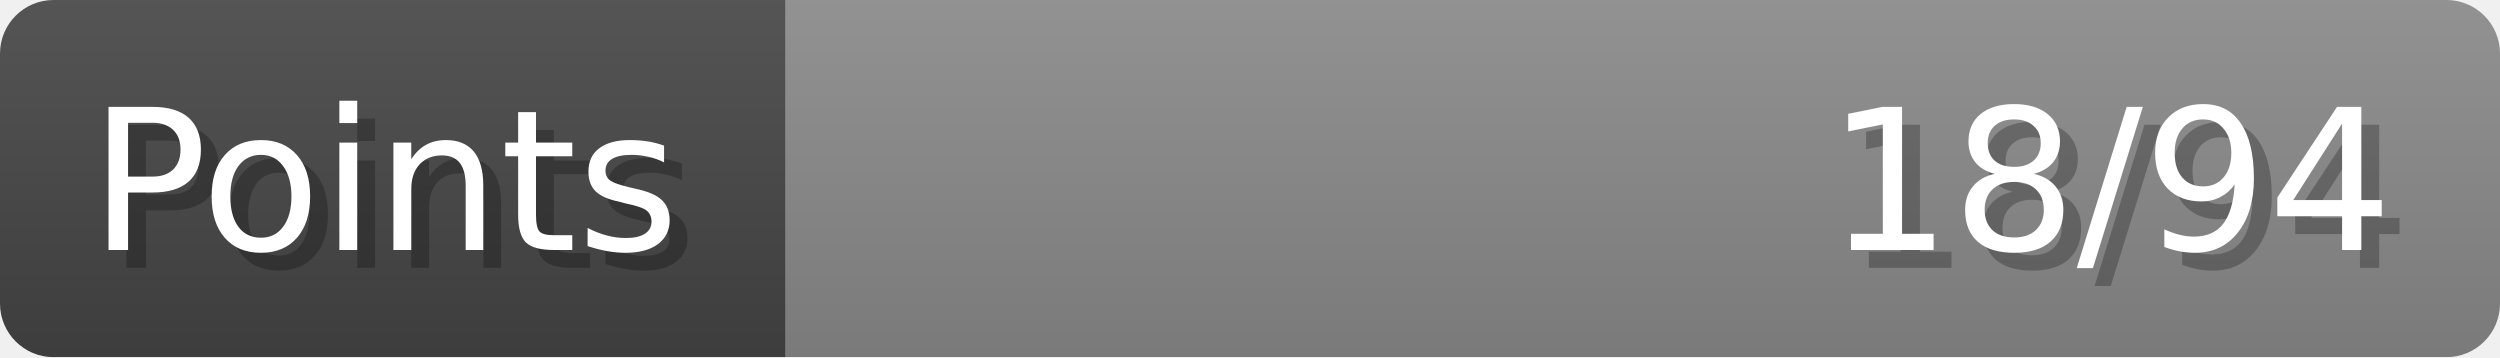
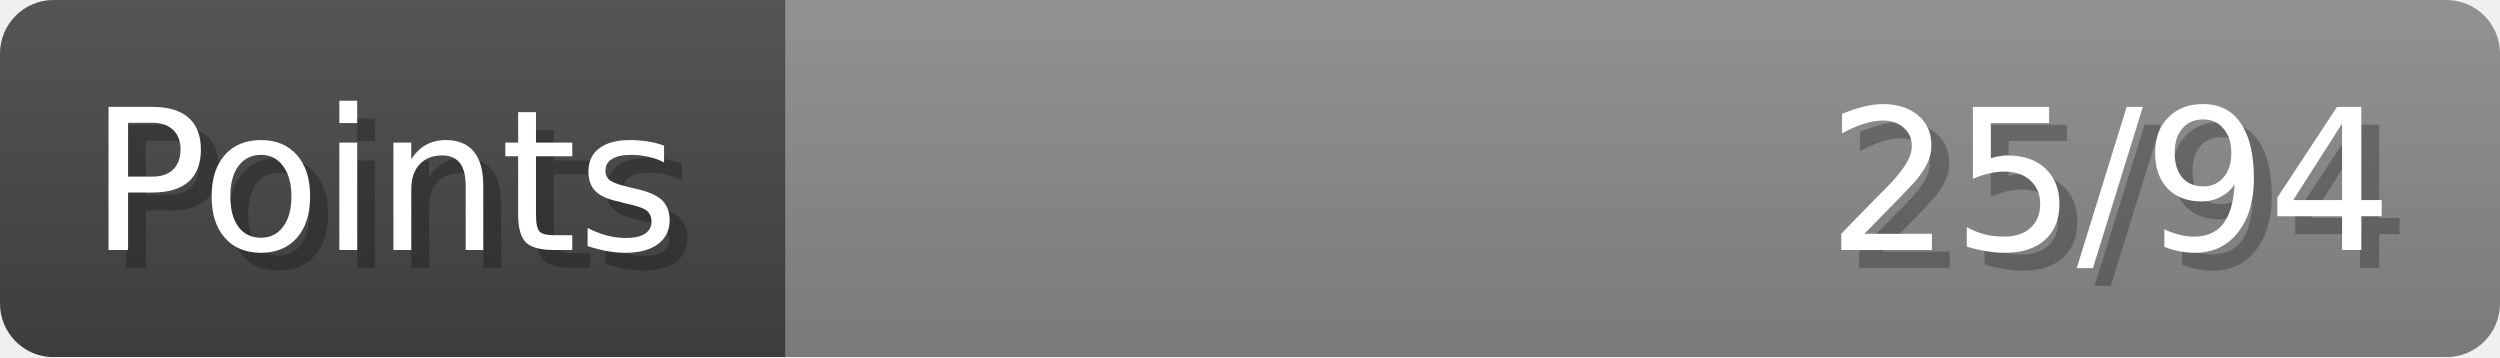
- <svg xmlns="http://www.w3.org/2000/svg" width="140px" height="20px" role="img" aria-label="Points: 18/94">
+ <svg xmlns="http://www.w3.org/2000/svg" width="140px" height="20px" role="img" aria-label="Points: 25/94">
  <linearGradient id="a" x2="0" y2="100%">
    <stop offset="0" stop-opacity=".1" stop-color="#EEE" />
    <stop offset="1" stop-opacity=".1" />
  </linearGradient>
  <mask id="m">
    <rect width="100%" height="100%" rx="3" fill="#FFF" />
  </mask>
  <g mask="url(#m)">
    <rect x="0" y="0" width="44" height="20" fill="#444" />
    <svg x="44" y="0" width="96" height="20">
      <rect width="100%" height="100%" fill="#888888" />
      <rect width="0%" height="100%" fill="#33CC11" transform="">
-         <animate attributeName="width" begin="0.5s" dur="600ms" from="0%" to="19%" repeatCount="1" fill="freeze" calcMode="spline" keyTimes="0; 1" keySplines="0.3, 0.61, 0.355, 1" />
+         <animate attributeName="width" begin="0.5s" dur="600ms" from="0%" to="26%" repeatCount="1" fill="freeze" calcMode="spline" keyTimes="0; 1" keySplines="0.3, 0.61, 0.355, 1" />
      </rect>
    </svg>
    <rect width="140" height="20" fill="url(#a)" />
  </g>
  <g aria-hidden="true" font-size="11" font-family="Verdana, DejaVu Sans, sans-serif" fill="#FFFFFF">
    <text x="6" y="15" fill="#000" opacity="0.25">Points</text>
    <text x="5" y="14">Points</text>
-     <text x="135" y="15" fill="#000" opacity="0.25" text-anchor="end">18/94</text>
-     <text x="134" y="14" text-anchor="end">18/94</text>
+     <text x="135" y="15" fill="#000" opacity="0.25" text-anchor="end">25/94</text>
+     <text x="134" y="14" text-anchor="end">25/94</text>
  </g>
</svg>
